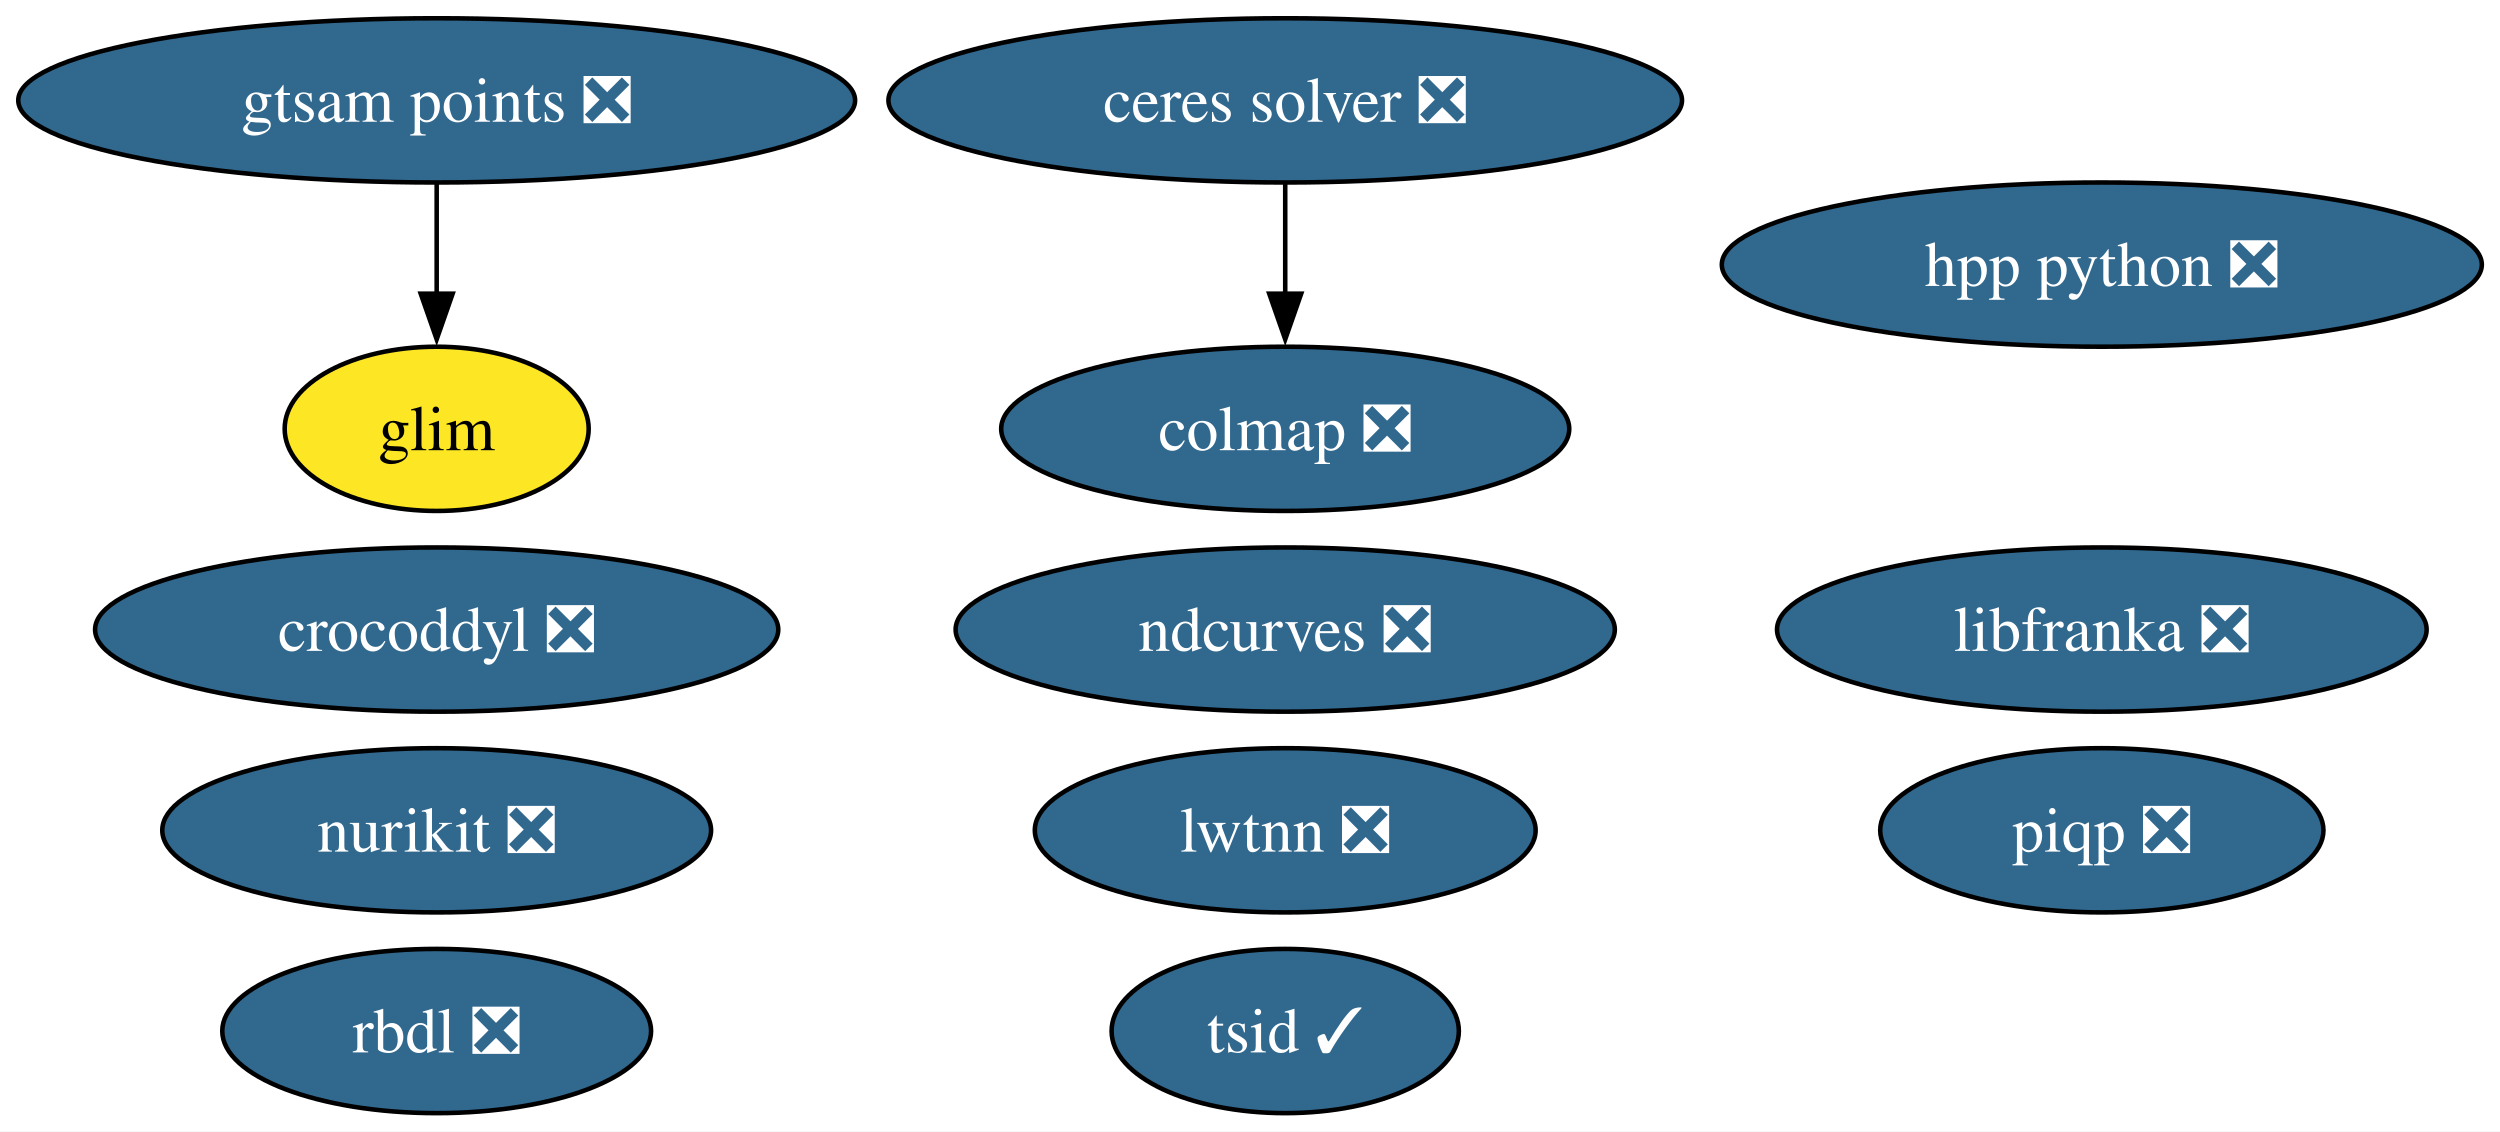
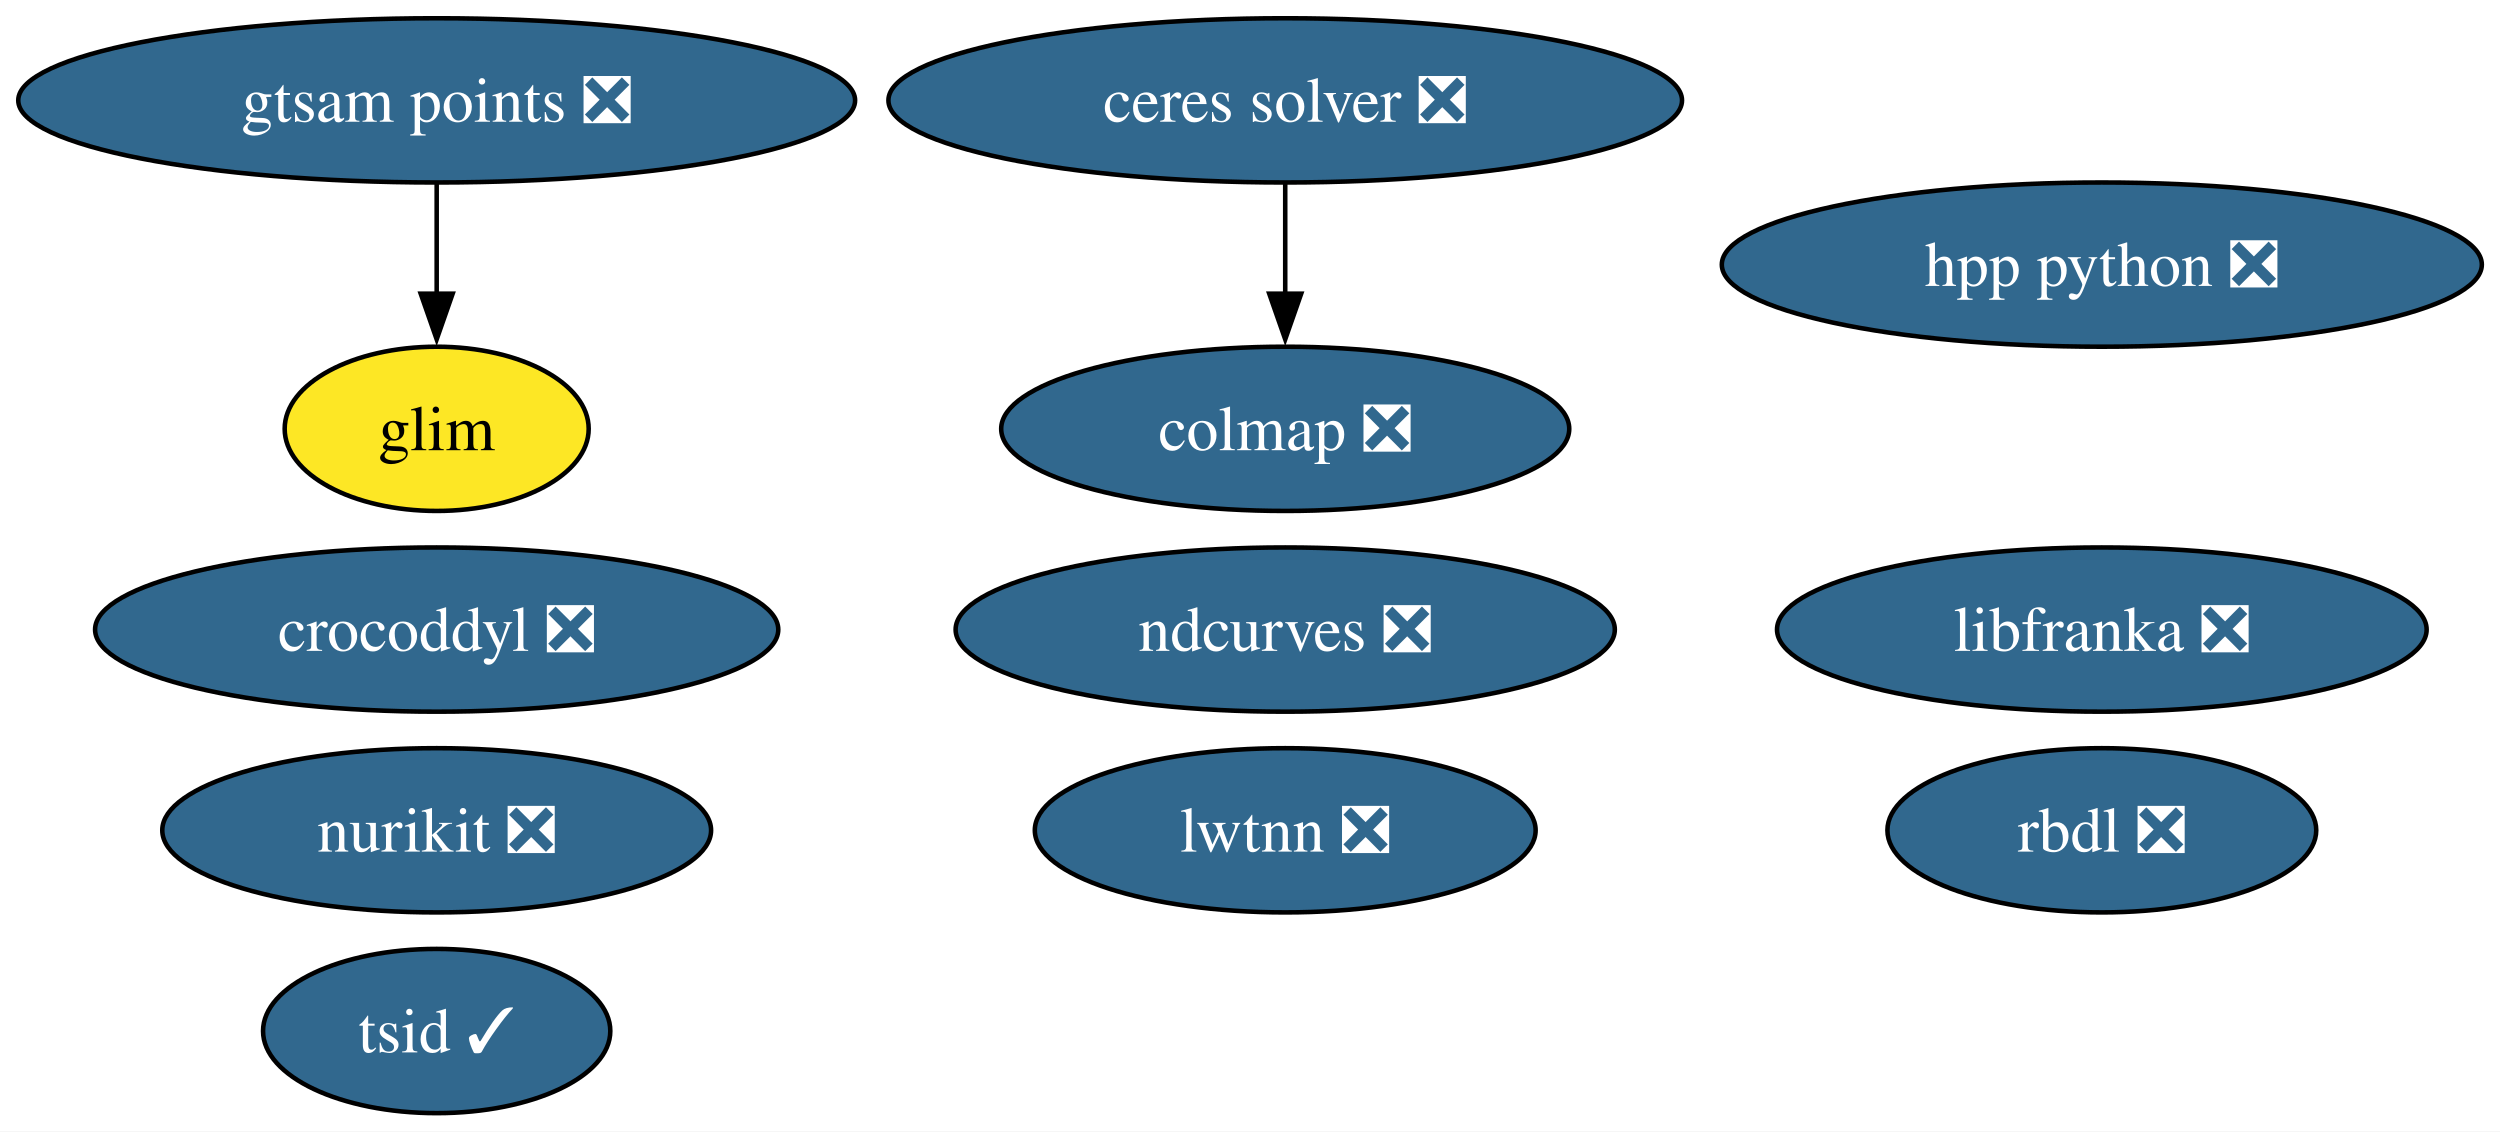
<svg xmlns="http://www.w3.org/2000/svg" xmlns:xlink="http://www.w3.org/1999/xlink" width="548pt" height="248pt" viewBox="0.00 0.00 548.00 248.00">
  <g id="graph0" class="graph" transform="scale(1 1) rotate(0) translate(4 244)">
    <polygon fill="white" stroke="none" points="-4,4 -4,-244 544.02,-244 544.02,4 -4,4" />
    <g id="node1" class="node">
      <g id="a_node1">
        <a xlink:href="https://github.com/conda-forge/ceres-solver-feedstock/pull/57" xlink:title="ceres solver ❎">
          <ellipse fill="#31688e" stroke="black" cx="277.72" cy="-222" rx="86.98" ry="18" />
          <text xml:space="preserve" text-anchor="middle" x="277.72" y="-217.32" font-family="Times,serif" font-size="14.00" fill="white">ceres solver ❎</text>
        </a>
      </g>
    </g>
    <g id="node5" class="node">
      <g id="a_node5">
        <a xlink:href="https://github.com/conda-forge/colmap-feedstock/pull/91" xlink:title="colmap ❎">
          <ellipse fill="#31688e" stroke="black" cx="277.72" cy="-150" rx="62.26" ry="18" />
          <text xml:space="preserve" text-anchor="middle" x="277.72" y="-145.32" font-family="Times,serif" font-size="14.00" fill="white">colmap ❎</text>
        </a>
      </g>
    </g>
    <g id="edge1" class="edge">
      <path fill="none" stroke="black" d="M277.72,-203.7C277.72,-196.41 277.72,-187.73 277.72,-179.54" />
      <polygon fill="black" stroke="black" points="281.22,-179.62 277.72,-169.62 274.22,-179.62 281.22,-179.62" />
    </g>
    <g id="node2" class="node">
      <g id="a_node2">
        <a xlink:href="https://github.com/conda-forge/rbdl-feedstock/pull/42" xlink:title="rbdl ❎">
-           <ellipse fill="#31688e" stroke="black" cx="91.72" cy="-18" rx="47" ry="18" />
-           <text xml:space="preserve" text-anchor="middle" x="91.72" y="-13.32" font-family="Times,serif" font-size="14.00" fill="white">rbdl ❎</text>
+           <ellipse fill="#31688e" stroke="black" cx="456.72" cy="-62" rx="47" ry="18" />
+           <text xml:space="preserve" text-anchor="middle" x="456.72" y="-57.33" font-family="Times,serif" font-size="14.00" fill="white">rbdl ❎</text>
        </a>
      </g>
    </g>
    <g id="node3" class="node">
      <g id="a_node3">
        <a xlink:href="https://github.com/conda-forge/crocoddyl-feedstock/pull/83" xlink:title="crocoddyl ❎">
          <ellipse fill="#31688e" stroke="black" cx="91.72" cy="-106" rx="74.88" ry="18" />
          <text xml:space="preserve" text-anchor="middle" x="91.72" y="-101.33" font-family="Times,serif" font-size="14.00" fill="white">crocoddyl ❎</text>
        </a>
      </g>
    </g>
    <g id="node4" class="node">
      <g id="a_node4">
        <a xlink:href="https://github.com/conda-forge/tsid-feedstock/pull/54" xlink:title="tsid ✓">
-           <ellipse fill="#31688e" stroke="black" cx="277.72" cy="-18" rx="38.06" ry="18" />
-           <text xml:space="preserve" text-anchor="middle" x="277.72" y="-13.32" font-family="Times,serif" font-size="14.00" fill="white">tsid ✓</text>
+           <ellipse fill="#31688e" stroke="black" cx="91.72" cy="-18" rx="38.06" ry="18" />
+           <text xml:space="preserve" text-anchor="middle" x="91.72" y="-13.32" font-family="Times,serif" font-size="14.00" fill="white">tsid ✓</text>
        </a>
      </g>
    </g>
    <g id="node6" class="node">
      <g id="a_node6">
-         <a xlink:href="https://github.com/conda-forge/piqp-feedstock/pull/27" xlink:title="piqp ❎">
-           <ellipse fill="#31688e" stroke="black" cx="456.72" cy="-62" rx="48.58" ry="18" />
-           <text xml:space="preserve" text-anchor="middle" x="456.72" y="-57.33" font-family="Times,serif" font-size="14.00" fill="white">piqp ❎</text>
-         </a>
-       </g>
-     </g>
-     <g id="node7" class="node">
-       <g id="a_node7">
        <a xlink:href="https://github.com/conda-forge/ndcurves-feedstock/pull/14" xlink:title="ndcurves ❎">
          <ellipse fill="#31688e" stroke="black" cx="277.72" cy="-106" rx="72.25" ry="18" />
          <text xml:space="preserve" text-anchor="middle" x="277.72" y="-101.33" font-family="Times,serif" font-size="14.00" fill="white">ndcurves ❎</text>
        </a>
      </g>
    </g>
-     <g id="node8" class="node">
-       <g id="a_node8">
+     <g id="node7" class="node">
+       <g id="a_node7">
        <a xlink:href="https://github.com/conda-forge/nurikit-feedstock/pull/18" xlink:title="nurikit ❎">
          <ellipse fill="#31688e" stroke="black" cx="91.72" cy="-62" rx="60.15" ry="18" />
          <text xml:space="preserve" text-anchor="middle" x="91.72" y="-57.33" font-family="Times,serif" font-size="14.00" fill="white">nurikit ❎</text>
        </a>
      </g>
    </g>
-     <g id="node9" class="node">
-       <g id="a_node9">
+     <g id="node8" class="node">
+       <g id="a_node8">
        <a xlink:href="https://github.com/conda-forge/libfranka-feedstock/pull/31" xlink:title="libfranka ❎">
          <ellipse fill="#31688e" stroke="black" cx="456.72" cy="-106" rx="71.2" ry="18" />
          <text xml:space="preserve" text-anchor="middle" x="456.72" y="-101.33" font-family="Times,serif" font-size="14.00" fill="white">libfranka ❎</text>
        </a>
      </g>
    </g>
-     <g id="node10" class="node">
-       <g id="a_node10">
+     <g id="node9" class="node">
+       <g id="a_node9">
        <a xlink:href="https://github.com/conda-forge/lwtnn-feedstock/pull/9" xlink:title="lwtnn ❎">
          <ellipse fill="#31688e" stroke="black" cx="277.72" cy="-62" rx="54.89" ry="18" />
          <text xml:space="preserve" text-anchor="middle" x="277.72" y="-57.33" font-family="Times,serif" font-size="14.00" fill="white">lwtnn ❎</text>
        </a>
      </g>
    </g>
-     <g id="node11" class="node">
-       <g id="a_node11">
+     <g id="node10" class="node">
+       <g id="a_node10">
        <a xlink:href="https://github.com/conda-forge/hpp-python-feedstock/pull/4" xlink:title="hpp python ❎">
          <ellipse fill="#31688e" stroke="black" cx="456.72" cy="-186" rx="83.3" ry="18" />
          <text xml:space="preserve" text-anchor="middle" x="456.72" y="-181.32" font-family="Times,serif" font-size="14.00" fill="white">hpp python ❎</text>
        </a>
      </g>
    </g>
-     <g id="node12" class="node">
-       <g id="a_node12">
+     <g id="node11" class="node">
+       <g id="a_node11">
        <a xlink:href="https://github.com/conda-forge/gtsam-points-feedstock/pull/8" xlink:title="gtsam points ❎">
          <ellipse fill="#31688e" stroke="black" cx="91.72" cy="-222" rx="91.72" ry="18" />
          <text xml:space="preserve" text-anchor="middle" x="91.72" y="-217.32" font-family="Times,serif" font-size="14.00" fill="white">gtsam points ❎</text>
        </a>
      </g>
    </g>
-     <g id="node13" class="node">
-       <g id="a_node13">
+     <g id="node12" class="node">
+       <g id="a_node12">
        <a xlink:href="https://github.com/conda-forge/glim-feedstock" xlink:title="glim">
          <ellipse fill="#fde725" stroke="black" cx="91.72" cy="-150" rx="33.32" ry="18" />
          <text xml:space="preserve" text-anchor="middle" x="91.72" y="-145.32" font-family="Times,serif" font-size="14.00">glim</text>
        </a>
      </g>
    </g>
    <g id="edge2" class="edge">
      <path fill="none" stroke="black" d="M91.72,-203.7C91.72,-196.41 91.72,-187.73 91.72,-179.54" />
      <polygon fill="black" stroke="black" points="95.22,-179.62 91.72,-169.62 88.22,-179.62 95.22,-179.62" />
    </g>
  </g>
</svg>
